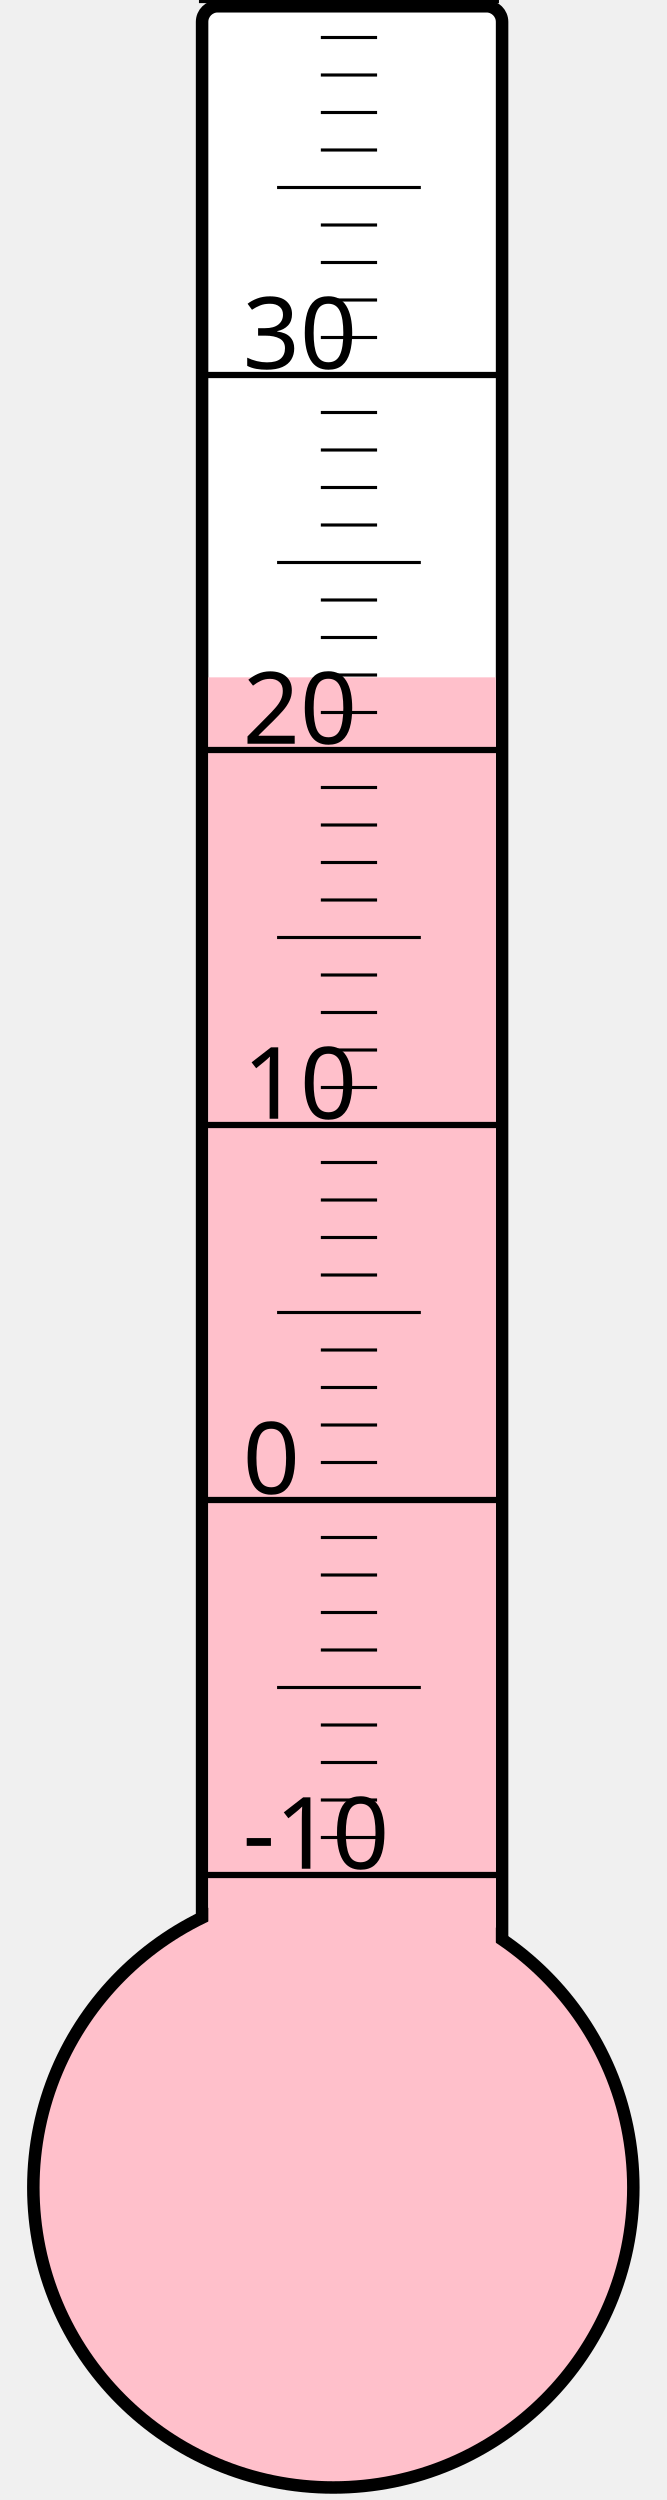
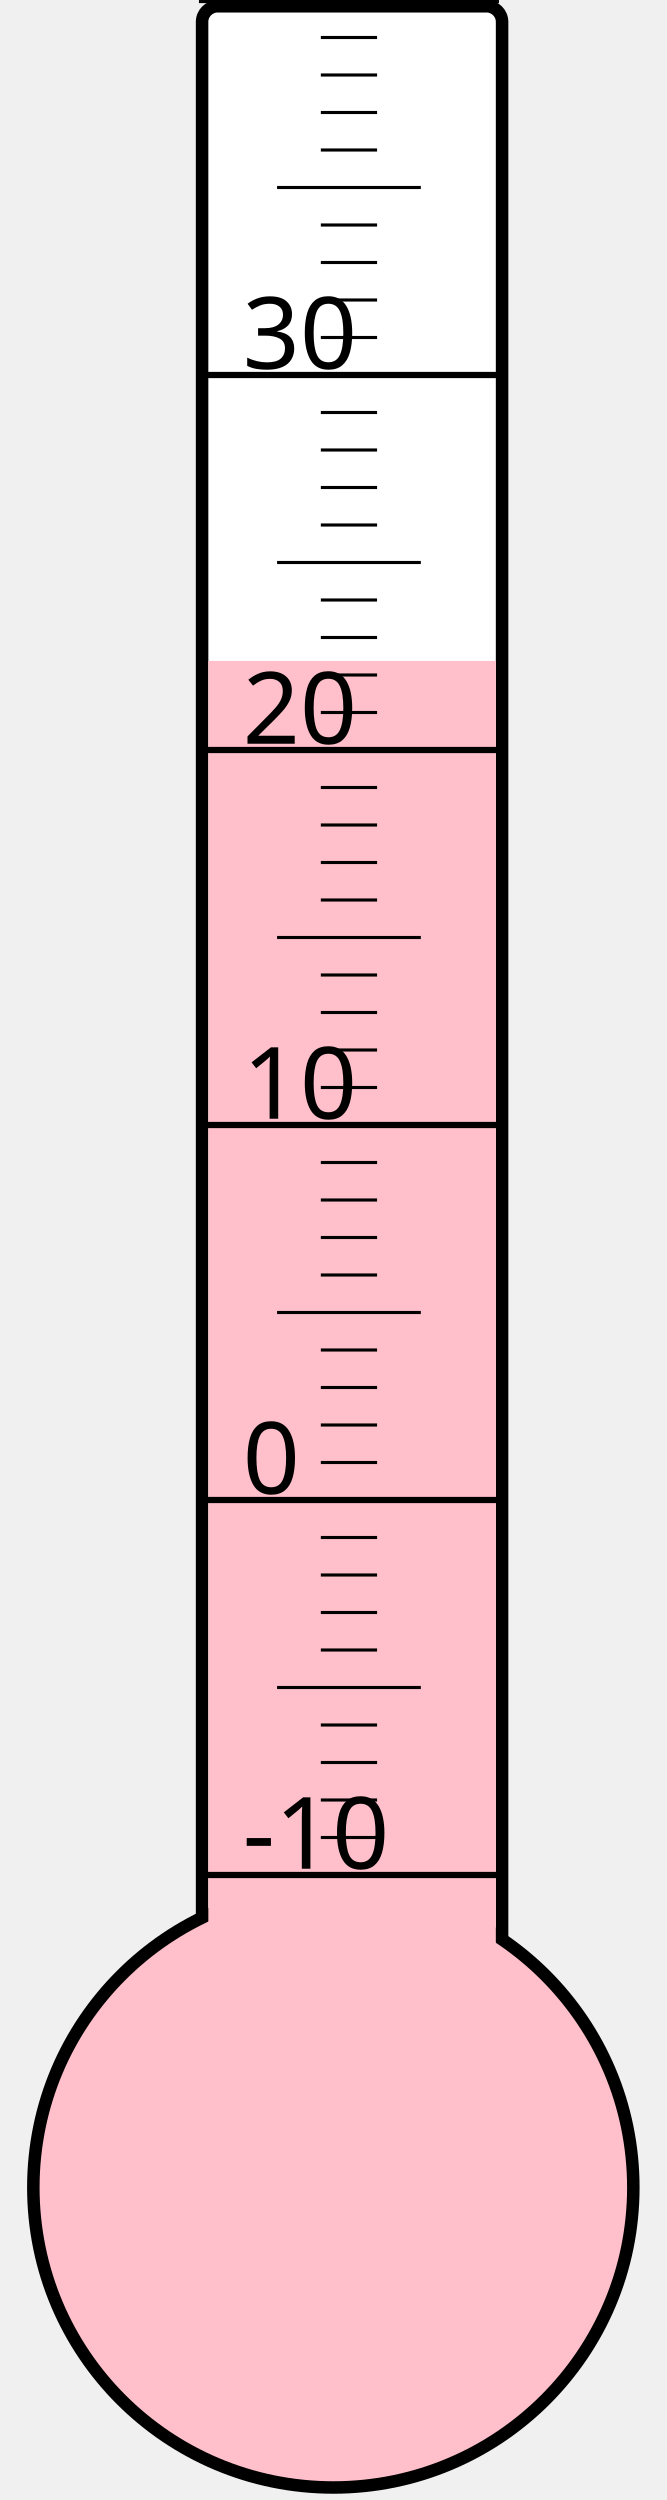
<svg xmlns="http://www.w3.org/2000/svg" width="40px" height="150px" viewBox="0 0 200 800">
  <rect width="200" height="800" x="0" y="0" style="fill: #ffffeb; fill-opacity: 0;" />
  <rect width="96" height="680" x="58" y="2" rx="5" ry="5" style="fill: white; fill-opacity: 1; stroke: black; stroke-width: 4;" />
  <circle cx="100" cy="700" r="96" style="fill: pink; stroke: black; stroke-width: 4;" />
-   <rect width="92" height="483.25" x="60" y="216.75" style="fill: pink; fill-opacity: 1; stroke-width: 0;" />
+   <rect width="92" height="488.5" x="60" y="211.5" style="fill: pink; fill-opacity: 1; stroke-width: 0;" />
  <text x="71" y="598" style="font-family: sans-serif; font-size: 24pt;">-10</text>
  <text x="71" y="478" style="font-family: sans-serif; font-size: 24pt;">0</text>
  <text x="71" y="358" style="font-family: sans-serif; font-size: 24pt;">10</text>
  <text x="71" y="238" style="font-family: sans-serif; font-size: 24pt;">20</text>
  <text x="71" y="118" style="font-family: sans-serif; font-size: 24pt;">30</text>
  <g style="stroke: black;">
    <line x1="57" y1="600" x2="153" y2="600" style="stroke-width: 2;" />
    <line x1="96" y1="588" x2="114" y2="588" style="stroke-width: 1;" />
    <line x1="96" y1="576" x2="114" y2="576" style="stroke-width: 1;" />
    <line x1="96" y1="564" x2="114" y2="564" style="stroke-width: 1;" />
    <line x1="96" y1="552" x2="114" y2="552" style="stroke-width: 1;" />
    <line x1="82" y1="540" x2="128" y2="540" style="stroke-width: 1;" />
    <line x1="96" y1="528" x2="114" y2="528" style="stroke-width: 1;" />
    <line x1="96" y1="516" x2="114" y2="516" style="stroke-width: 1;" />
    <line x1="96" y1="504" x2="114" y2="504" style="stroke-width: 1;" />
    <line x1="96" y1="492" x2="114" y2="492" style="stroke-width: 1;" />
    <line x1="57" y1="480" x2="153" y2="480" style="stroke-width: 2;" />
    <line x1="96" y1="468" x2="114" y2="468" style="stroke-width: 1;" />
    <line x1="96" y1="456" x2="114" y2="456" style="stroke-width: 1;" />
    <line x1="96" y1="444" x2="114" y2="444" style="stroke-width: 1;" />
    <line x1="96" y1="432" x2="114" y2="432" style="stroke-width: 1;" />
    <line x1="82" y1="420" x2="128" y2="420" style="stroke-width: 1;" />
    <line x1="96" y1="408" x2="114" y2="408" style="stroke-width: 1;" />
    <line x1="96" y1="396" x2="114" y2="396" style="stroke-width: 1;" />
    <line x1="96" y1="384" x2="114" y2="384" style="stroke-width: 1;" />
    <line x1="96" y1="372" x2="114" y2="372" style="stroke-width: 1;" />
    <line x1="57" y1="360" x2="153" y2="360" style="stroke-width: 2;" />
    <line x1="96" y1="348" x2="114" y2="348" style="stroke-width: 1;" />
    <line x1="96" y1="336" x2="114" y2="336" style="stroke-width: 1;" />
    <line x1="96" y1="324" x2="114" y2="324" style="stroke-width: 1;" />
    <line x1="96" y1="312" x2="114" y2="312" style="stroke-width: 1;" />
    <line x1="82" y1="300" x2="128" y2="300" style="stroke-width: 1;" />
    <line x1="96" y1="288" x2="114" y2="288" style="stroke-width: 1;" />
    <line x1="96" y1="276" x2="114" y2="276" style="stroke-width: 1;" />
    <line x1="96" y1="264" x2="114" y2="264" style="stroke-width: 1;" />
    <line x1="96" y1="252" x2="114" y2="252" style="stroke-width: 1;" />
    <line x1="57" y1="240" x2="153" y2="240" style="stroke-width: 2;" />
    <line x1="96" y1="228" x2="114" y2="228" style="stroke-width: 1;" />
    <line x1="96" y1="216" x2="114" y2="216" style="stroke-width: 1;" />
    <line x1="96" y1="204" x2="114" y2="204" style="stroke-width: 1;" />
    <line x1="96" y1="192" x2="114" y2="192" style="stroke-width: 1;" />
    <line x1="82" y1="180" x2="128" y2="180" style="stroke-width: 1;" />
    <line x1="96" y1="168" x2="114" y2="168" style="stroke-width: 1;" />
    <line x1="96" y1="156" x2="114" y2="156" style="stroke-width: 1;" />
    <line x1="96" y1="144" x2="114" y2="144" style="stroke-width: 1;" />
    <line x1="96" y1="132" x2="114" y2="132" style="stroke-width: 1;" />
    <line x1="57" y1="120" x2="153" y2="120" style="stroke-width: 2;" />
    <line x1="96" y1="108" x2="114" y2="108" style="stroke-width: 1;" />
    <line x1="96" y1="96" x2="114" y2="96" style="stroke-width: 1;" />
    <line x1="96" y1="84" x2="114" y2="84" style="stroke-width: 1;" />
    <line x1="96" y1="72" x2="114" y2="72" style="stroke-width: 1;" />
    <line x1="82" y1="60" x2="128" y2="60" style="stroke-width: 1;" />
    <line x1="96" y1="48" x2="114" y2="48" style="stroke-width: 1;" />
    <line x1="96" y1="36" x2="114" y2="36" style="stroke-width: 1;" />
    <line x1="96" y1="24" x2="114" y2="24" style="stroke-width: 1;" />
    <line x1="96" y1="12" x2="114" y2="12" style="stroke-width: 1;" />
    <line x1="57" y1="0" x2="153" y2="0" style="stroke-width: 2;" />
  </g>
</svg>
